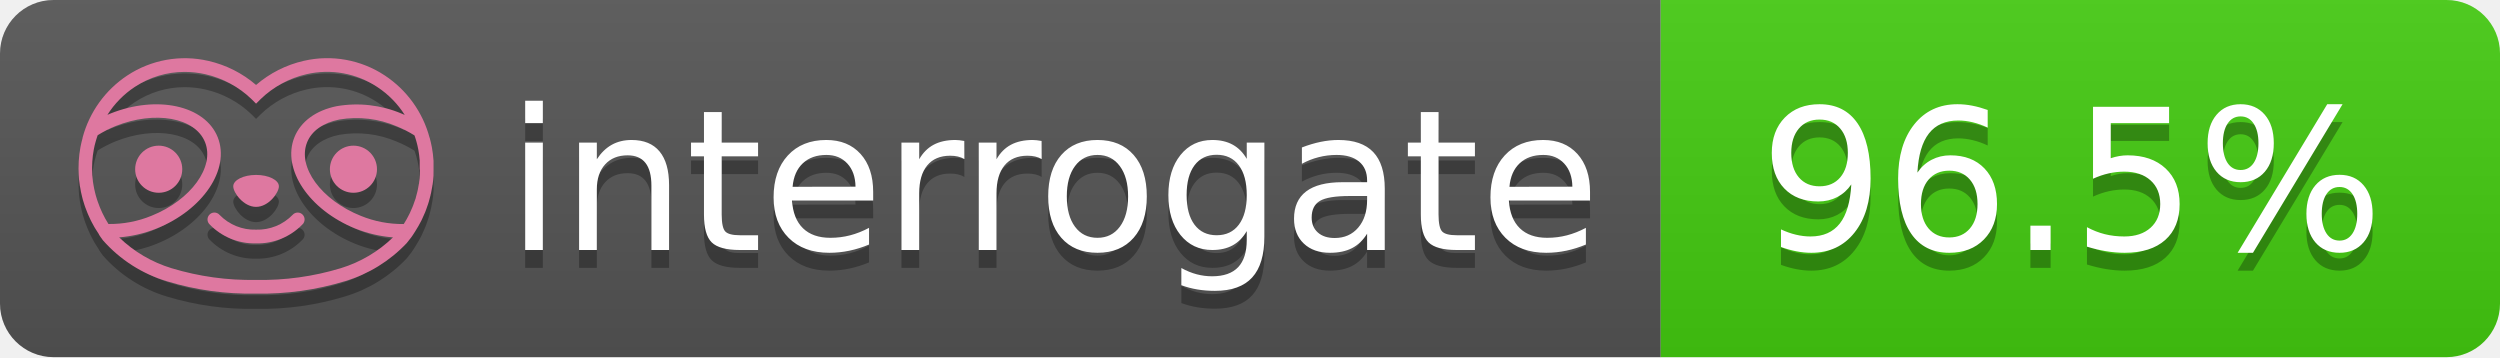
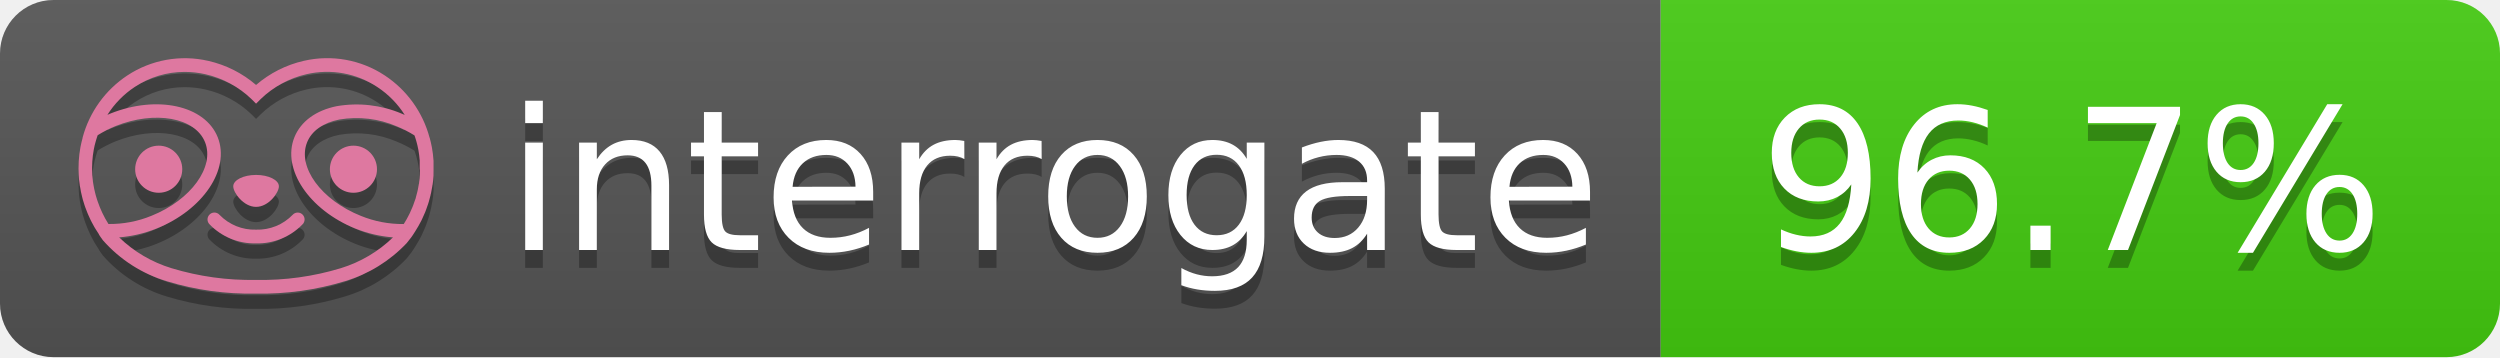
- <svg xmlns="http://www.w3.org/2000/svg" width="140" height="20" role="img" aria-label="interrogate: 96.5%">
+ <svg xmlns="http://www.w3.org/2000/svg" width="140" height="20" role="img" aria-label="interrogate: 96.7%">
  <linearGradient id="s" x2="0" y2="100%">
    <stop offset="0" stop-color="#bbb" stop-opacity=".1" />
    <stop offset="1" stop-opacity=".1" />
  </linearGradient>
  <clipPath id="r">
    <rect width="140" height="20" rx="3" fill="#fff" />
  </clipPath>
  <g clip-path="url(#r)">
    <rect width="93" height="20" fill="#555" />
    <rect x="93" width="47" height="20" fill="#4c1" />
    <rect width="140" height="20" fill="url(#s)" />
  </g>
  <g fill="#fff" text-anchor="middle" font-family="Verdana,Geneva,DejaVu Sans,sans-serif" text-rendering="geometricPrecision" font-size="110">
    <text aria-hidden="true" x="590" y="150" fill="#010101" fill-opacity=".3" transform="scale(.1)" textLength="610">interrogate</text>
    <text x="590" y="140" transform="scale(.1)" fill="#fff" textLength="610">interrogate</text>
-     <text aria-hidden="true" x="1160" y="150" fill="#010101" fill-opacity=".3" transform="scale(.1)" textLength="370">96.5%</text>
-     <text x="1160" y="140" transform="scale(.1)" fill="#fff" textLength="370" data-interrogate="result">96.5%</text>
+     <text aria-hidden="true" x="1160" y="150" fill="#010101" fill-opacity=".3" transform="scale(.1)" textLength="370">96.7%</text>
+     <text x="1160" y="140" transform="scale(.1)" fill="#fff" textLength="370" data-interrogate="result">96.7%</text>
  </g>
  <g id="logo-shadow" transform="matrix(0.854876,0,0,0.854876,-6.73514,1.732)">
    <g transform="matrix(0.299012,0,0,0.299012,9.70229,-6.68582)">
      <path d="M50,64.25C52.76,64.25 55,61.13 55,59.75C55,58.37 52.76,57.25 50,57.25C47.24,57.25 45,58.37 45,59.75C45,61.13 47.24,64.25 50,64.25Z" style="fill:rgb(1,1,1);fill-opacity:0.3;fill-rule:nonzero;" />
    </g>
    <g transform="matrix(0.299012,0,0,0.299012,9.70229,-6.68582)">
      <path d="M88,49.05C86.506,43.475 83.018,38.638 78.2,35.46C72.969,32.002 66.539,30.844 60.43,32.26C56.576,33.145 52.995,34.958 50,37.54C46.998,34.958 43.411,33.149 39.55,32.27C33.441,30.853 27.011,32.011 21.78,35.47C16.97,38.652 13.489,43.489 12,49.06L12,49.13C11.82,49.79 11.66,50.46 11.53,51.13C11.146,53.207 11.021,55.323 11.16,57.43C11.16,58.03 11.26,58.63 11.34,59.23C11.34,59.51 11.43,59.79 11.48,60.07C11.53,60.35 11.58,60.68 11.64,60.98C11.7,61.28 11.8,61.69 11.89,62.05C11.98,62.41 11.99,62.47 12.05,62.68C12.16,63.07 12.28,63.46 12.41,63.84L12.58,64.34C12.72,64.74 12.88,65.14 13.04,65.53L13.23,65.98C13.403,66.373 13.583,66.767 13.77,67.16L13.99,67.59C14.19,67.97 14.39,68.35 14.61,68.73L14.87,69.15C15.1,69.52 15.33,69.89 15.58,70.26L15.58,70.32L15.99,70.93C16.14,71.14 16.29,71.36 16.45,71.57C20.206,75.83 25.086,78.95 30.53,80.57C36.839,82.48 43.41,83.385 50,83.25C56.599,83.374 63.177,82.456 69.49,80.53C74.644,78.978 79.303,76.102 83,72.19C83.34,71.78 83.65,71.35 84,70.92L84.18,70.66L84.33,70.44L84.41,70.32C84.55,70.12 84.67,69.9 84.81,69.7C85.07,69.3 85.32,68.89 85.55,68.48C85.78,68.07 86.02,67.65 86.23,67.22C86.31,67.05 86.39,66.88 86.47,66.7C86.67,66.28 86.85,65.87 87.03,65.44L87.23,64.92C87.397,64.487 87.55,64.05 87.69,63.61L87.85,63.09C87.98,62.64 88.1,62.19 88.21,61.74C88.21,61.57 88.3,61.39 88.33,61.22C88.43,60.75 88.52,60.22 88.6,59.79C88.6,59.64 88.66,59.49 88.68,59.33C88.77,58.71 88.84,58.08 88.88,57.45L88.88,54.17C88.817,53.164 88.693,52.162 88.51,51.17C88.38,50.5 88.23,49.84 88.05,49.17L88,49.05ZM85.89,56.44L85.89,57.23C85.89,57.78 85.79,58.32 85.72,58.86C85.72,59.01 85.72,59.15 85.65,59.3C85.59,59.7 85.51,60.11 85.43,60.51L85.32,60.99C85.23,61.38 85.12,61.77 85.01,62.16C85.01,62.31 84.93,62.46 84.88,62.6C84.74,63.04 84.59,63.47 84.42,63.9L84.27,64.28C84.1,64.71 83.91,65.14 83.71,65.56C83.51,65.98 83.43,66.12 83.28,66.4L83.01,66.91C82.83,67.223 82.643,67.537 82.45,67.85L82.35,68.01C79.121,68.047 75.918,67.434 72.93,66.21C64.27,62.74 59,55.52 61.18,50.11C62.18,47.6 64.7,45.82 68.26,45.11C72.489,44.395 76.835,44.908 80.78,46.59C82.141,47.144 83.453,47.813 84.7,48.59C84.76,48.76 84.82,48.93 84.88,49.1C84.94,49.27 85.05,49.63 85.12,49.9C85.28,50.5 85.44,51.1 85.55,51.73C85.691,52.507 85.792,53.292 85.85,54.08L85.85,55.89C85.85,56.12 85.91,56.25 85.91,56.45L85.89,56.44ZM17.66,68C16.668,66.435 15.869,64.756 15.28,63L15.17,62.68C15.06,62.35 14.96,62.01 14.87,61.68C14.823,61.493 14.777,61.31 14.73,61.13C14.66,60.84 14.59,60.55 14.53,60.27C14.47,59.99 14.43,59.72 14.38,59.44C14.33,59.16 14.3,59 14.27,58.78C14.2,58.27 14.15,57.78 14.11,57.23L14.11,57.03C14.008,55.236 14.122,53.437 14.45,51.67C14.56,51.06 14.71,50.46 14.88,49.87C14.96,49.59 15.04,49.32 15.13,49.05C15.22,48.78 15.24,48.72 15.3,48.55C16.548,47.774 17.859,47.105 19.22,46.55C27.86,43.09 36.65,44.67 38.82,50.08C40.99,55.49 35.73,62.74 27.09,66.2C24.101,67.431 20.893,68.043 17.66,68ZM68.57,77.68C62.554,79.508 56.287,80.376 50,80.25C43.737,80.37 37.495,79.506 31.5,77.69C27.185,76.38 23.243,74.062 20,70.93C22.815,70.706 25.58,70.055 28.2,69C38.37,64.92 44.39,56 41.6,49C38.81,42 28.27,39.72 18.1,43.8L17.43,44.09C18.973,41.648 21.019,39.561 23.43,37.97C26.671,35.824 30.473,34.68 34.36,34.68C35.884,34.681 37.404,34.852 38.89,35.19C42.694,36.049 46.191,37.935 49,40.64L50,41.64L51,40.64C53.797,37.937 57.279,36.049 61.07,35.18C66.402,33.947 72.014,34.968 76.57,38C78.98,39.588 81.026,41.671 82.57,44.11L81.9,43.82C77.409,41.921 72.464,41.355 67.66,42.19C63.08,43.12 59.79,45.54 58.39,49.02C55.6,55.97 61.62,64.94 71.79,69.02C74.414,70.07 77.182,70.714 80,70.93C76.776,74.05 72.859,76.363 68.57,77.68Z" style="fill:rgb(1,1,1);fill-opacity:0.3;fill-rule:nonzero;" />
    </g>
    <g transform="matrix(0.299012,0,0,0.299012,9.70229,-6.68582)">
      <circle cx="71.33" cy="56" r="5.16" style="fill:rgb(1,1,1);fill-opacity:0.3;" />
    </g>
    <g transform="matrix(0.299012,0,0,0.299012,9.70229,-6.68582)">
      <circle cx="28.67" cy="56" r="5.16" style="fill:rgb(1,1,1);fill-opacity:0.3;" />
    </g>
    <g transform="matrix(0.299012,0,0,0.299012,9.70229,-6.68582)">
      <path d="M58,66C55.912,68.161 53.003,69.339 50,69.24C46.997,69.339 44.088,68.161 42,66C41.714,65.677 41.302,65.491 40.87,65.491C40.042,65.491 39.361,66.172 39.361,67C39.361,67.368 39.496,67.724 39.74,68C42.403,70.804 46.134,72.35 50,72.25C53.862,72.347 57.59,70.802 60.25,68C60.495,67.725 60.63,67.369 60.63,67C60.63,66.174 59.951,65.495 59.125,65.495C58.695,65.495 58.285,65.679 58,66Z" style="fill:rgb(1,1,1);fill-opacity:0.3;fill-rule:nonzero;" />
    </g>
  </g>
  <g id="logo-pink" transform="matrix(0.854876,0,0,0.854876,-6.73514,0.877124)">
    <g transform="matrix(0.299012,0,0,0.299012,9.70229,-6.68582)">
      <path d="M50,64.25C52.76,64.25 55,61.13 55,59.75C55,58.37 52.76,57.25 50,57.25C47.24,57.25 45,58.37 45,59.75C45,61.13 47.24,64.25 50,64.25Z" style="fill:rgb(222,120,160);fill-rule:nonzero;" />
    </g>
    <g transform="matrix(0.299012,0,0,0.299012,9.70229,-6.68582)">
      <path d="M88,49.05C86.506,43.475 83.018,38.638 78.2,35.46C72.969,32.002 66.539,30.844 60.43,32.26C56.576,33.145 52.995,34.958 50,37.54C46.998,34.958 43.411,33.149 39.55,32.27C33.441,30.853 27.011,32.011 21.78,35.47C16.97,38.652 13.489,43.489 12,49.06L12,49.13C11.82,49.79 11.66,50.46 11.53,51.13C11.146,53.207 11.021,55.323 11.16,57.43C11.16,58.03 11.26,58.63 11.34,59.23C11.34,59.51 11.43,59.79 11.48,60.07C11.53,60.35 11.58,60.68 11.64,60.98C11.7,61.28 11.8,61.69 11.89,62.05C11.98,62.41 11.99,62.47 12.05,62.68C12.16,63.07 12.28,63.46 12.41,63.84L12.58,64.34C12.72,64.74 12.88,65.14 13.04,65.53L13.23,65.98C13.403,66.373 13.583,66.767 13.77,67.16L13.99,67.59C14.19,67.97 14.39,68.35 14.61,68.73L14.87,69.15C15.1,69.52 15.33,69.89 15.58,70.26L15.58,70.32L15.99,70.93C16.14,71.14 16.29,71.36 16.45,71.57C20.206,75.83 25.086,78.95 30.53,80.57C36.839,82.48 43.41,83.385 50,83.25C56.599,83.374 63.177,82.456 69.49,80.53C74.644,78.978 79.303,76.102 83,72.19C83.34,71.78 83.65,71.35 84,70.92L84.18,70.66L84.33,70.44L84.41,70.32C84.55,70.12 84.67,69.9 84.81,69.7C85.07,69.3 85.32,68.89 85.55,68.48C85.78,68.07 86.02,67.65 86.23,67.22C86.31,67.05 86.39,66.88 86.47,66.7C86.67,66.28 86.85,65.87 87.03,65.44L87.23,64.92C87.397,64.487 87.55,64.05 87.69,63.61L87.85,63.09C87.98,62.64 88.1,62.19 88.21,61.74C88.21,61.57 88.3,61.39 88.33,61.22C88.43,60.75 88.52,60.22 88.6,59.79C88.6,59.64 88.66,59.49 88.68,59.33C88.77,58.71 88.84,58.08 88.88,57.45L88.88,54.17C88.817,53.164 88.693,52.162 88.51,51.17C88.38,50.5 88.23,49.84 88.05,49.17L88,49.05ZM85.89,56.44L85.89,57.23C85.89,57.78 85.79,58.32 85.72,58.86C85.72,59.01 85.72,59.15 85.65,59.3C85.59,59.7 85.51,60.11 85.43,60.51L85.32,60.99C85.23,61.38 85.12,61.77 85.01,62.16C85.01,62.31 84.93,62.46 84.88,62.6C84.74,63.04 84.59,63.47 84.42,63.9L84.27,64.28C84.1,64.71 83.91,65.14 83.71,65.56C83.51,65.98 83.43,66.12 83.28,66.4L83.01,66.91C82.83,67.223 82.643,67.537 82.45,67.85L82.35,68.01C79.121,68.047 75.918,67.434 72.93,66.21C64.27,62.74 59,55.52 61.18,50.11C62.18,47.6 64.7,45.82 68.26,45.11C72.489,44.395 76.835,44.908 80.78,46.59C82.141,47.144 83.453,47.813 84.7,48.59C84.76,48.76 84.82,48.93 84.88,49.1C84.94,49.27 85.05,49.63 85.12,49.9C85.28,50.5 85.44,51.1 85.55,51.73C85.691,52.507 85.792,53.292 85.85,54.08L85.85,55.89C85.85,56.12 85.91,56.25 85.91,56.45L85.89,56.44ZM17.66,68C16.668,66.435 15.869,64.756 15.28,63L15.17,62.68C15.06,62.35 14.96,62.01 14.87,61.68C14.823,61.493 14.777,61.31 14.73,61.13C14.66,60.84 14.59,60.55 14.53,60.27C14.47,59.99 14.43,59.72 14.38,59.44C14.33,59.16 14.3,59 14.27,58.78C14.2,58.27 14.15,57.78 14.11,57.23L14.11,57.03C14.008,55.236 14.122,53.437 14.45,51.67C14.56,51.06 14.71,50.46 14.88,49.87C14.96,49.59 15.04,49.32 15.13,49.05C15.22,48.78 15.24,48.72 15.3,48.55C16.548,47.774 17.859,47.105 19.22,46.55C27.86,43.09 36.65,44.67 38.82,50.08C40.99,55.49 35.73,62.74 27.09,66.2C24.101,67.431 20.893,68.043 17.66,68ZM68.57,77.68C62.554,79.508 56.287,80.376 50,80.25C43.737,80.37 37.495,79.506 31.5,77.69C27.185,76.38 23.243,74.062 20,70.93C22.815,70.706 25.58,70.055 28.2,69C38.37,64.92 44.39,56 41.6,49C38.81,42 28.27,39.72 18.1,43.8L17.43,44.09C18.973,41.648 21.019,39.561 23.43,37.97C26.671,35.824 30.473,34.68 34.36,34.68C35.884,34.681 37.404,34.852 38.89,35.19C42.694,36.049 46.191,37.935 49,40.64L50,41.64L51,40.64C53.797,37.937 57.279,36.049 61.07,35.18C66.402,33.947 72.014,34.968 76.57,38C78.98,39.588 81.026,41.671 82.57,44.11L81.9,43.82C77.409,41.921 72.464,41.355 67.66,42.19C63.08,43.12 59.79,45.54 58.39,49.02C55.6,55.97 61.62,64.94 71.79,69.02C74.414,70.07 77.182,70.714 80,70.93C76.776,74.05 72.859,76.363 68.57,77.68Z" style="fill:rgb(222,120,160);fill-rule:nonzero;" />
    </g>
    <g transform="matrix(0.299012,0,0,0.299012,9.70229,-6.68582)">
      <circle cx="71.33" cy="56" r="5.16" style="fill:rgb(222,120,160);" />
    </g>
    <g transform="matrix(0.299012,0,0,0.299012,9.70229,-6.68582)">
      <circle cx="28.67" cy="56" r="5.16" style="fill:rgb(222,120,160);" />
    </g>
    <g transform="matrix(0.299012,0,0,0.299012,9.70229,-6.68582)">
      <path d="M58,66C55.912,68.161 53.003,69.339 50,69.24C46.997,69.339 44.088,68.161 42,66C41.714,65.677 41.302,65.491 40.87,65.491C40.042,65.491 39.361,66.172 39.361,67C39.361,67.368 39.496,67.724 39.74,68C42.403,70.804 46.134,72.35 50,72.25C53.862,72.347 57.59,70.802 60.25,68C60.495,67.725 60.63,67.369 60.63,67C60.63,66.174 59.951,65.495 59.125,65.495C58.695,65.495 58.285,65.679 58,66Z" style="fill:rgb(222,120,160);fill-rule:nonzero;" />
    </g>
  </g>
</svg>
